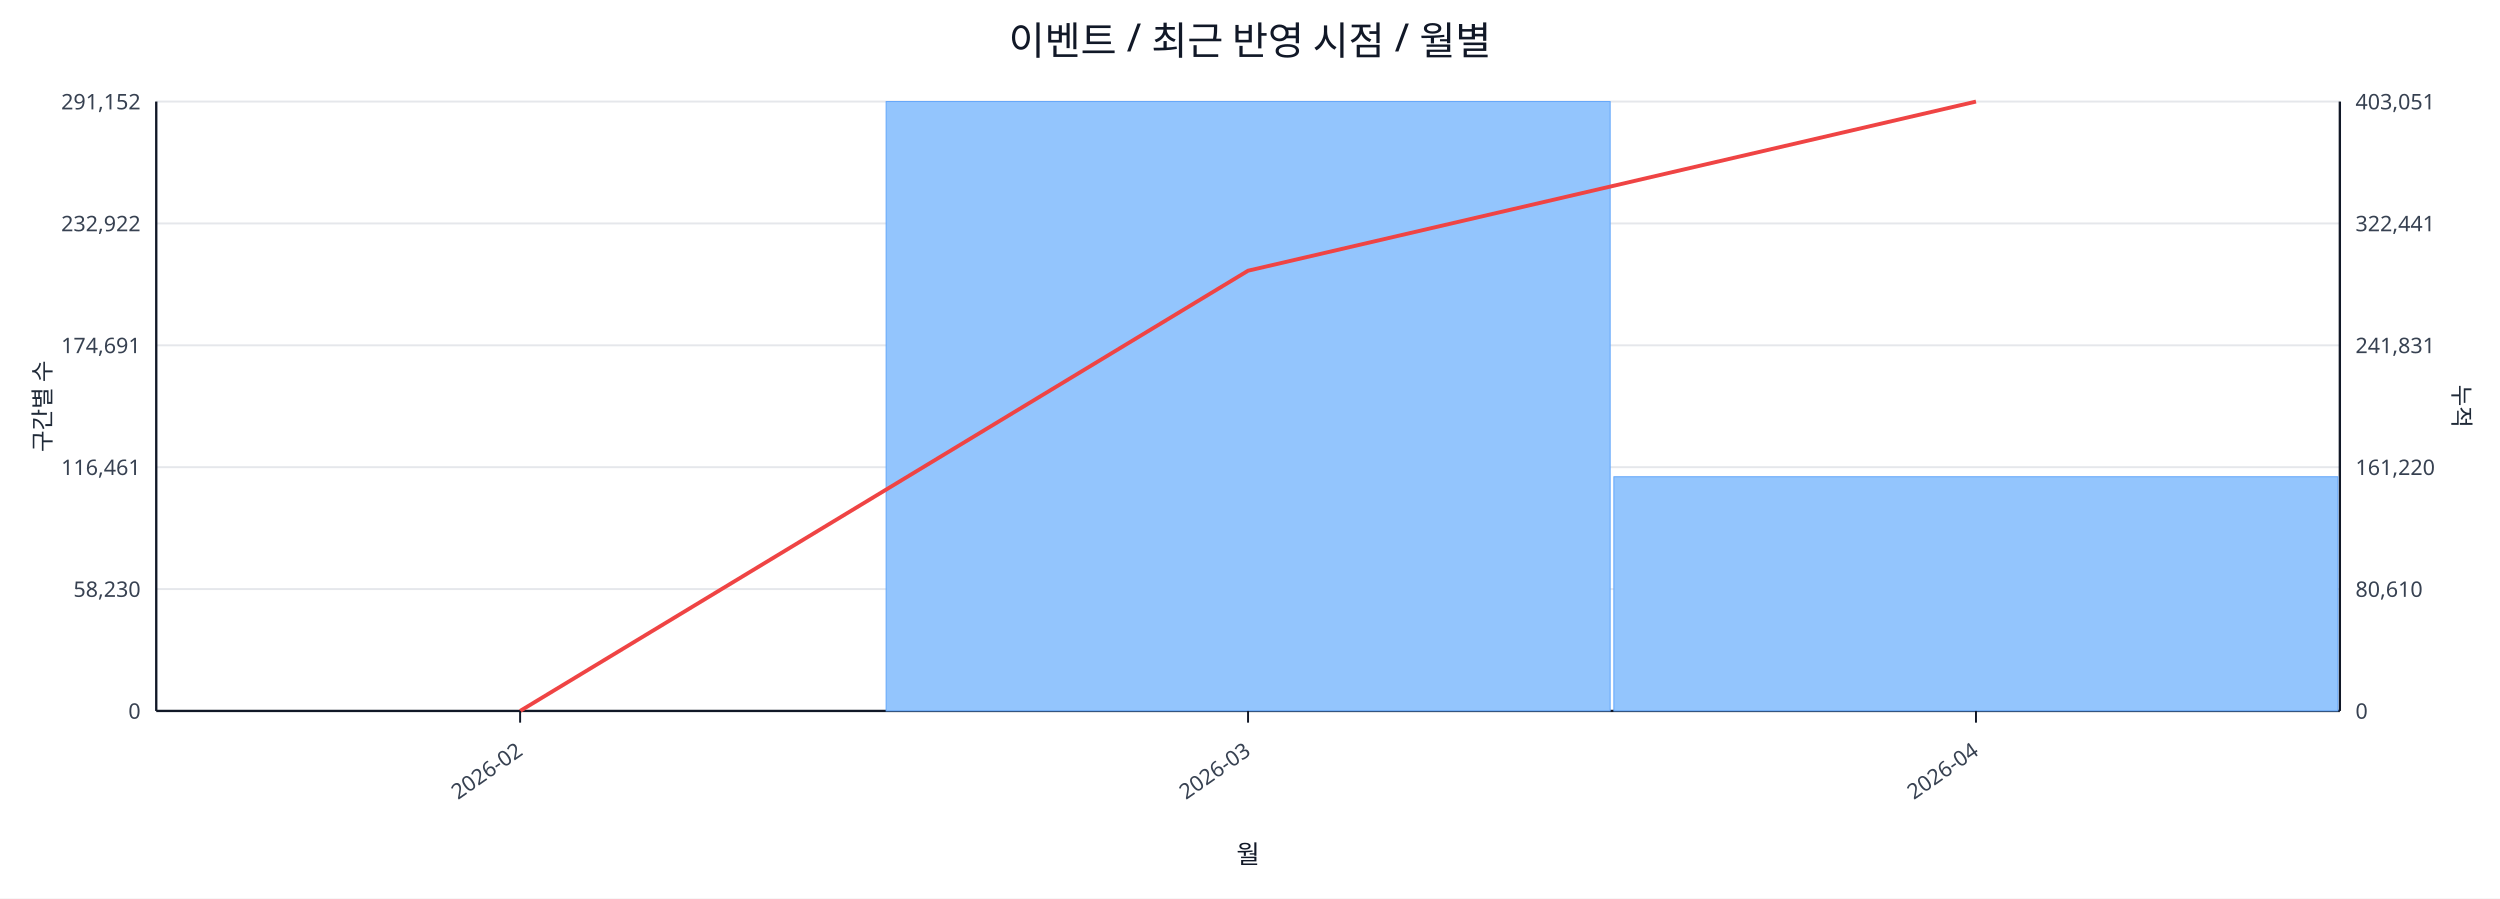
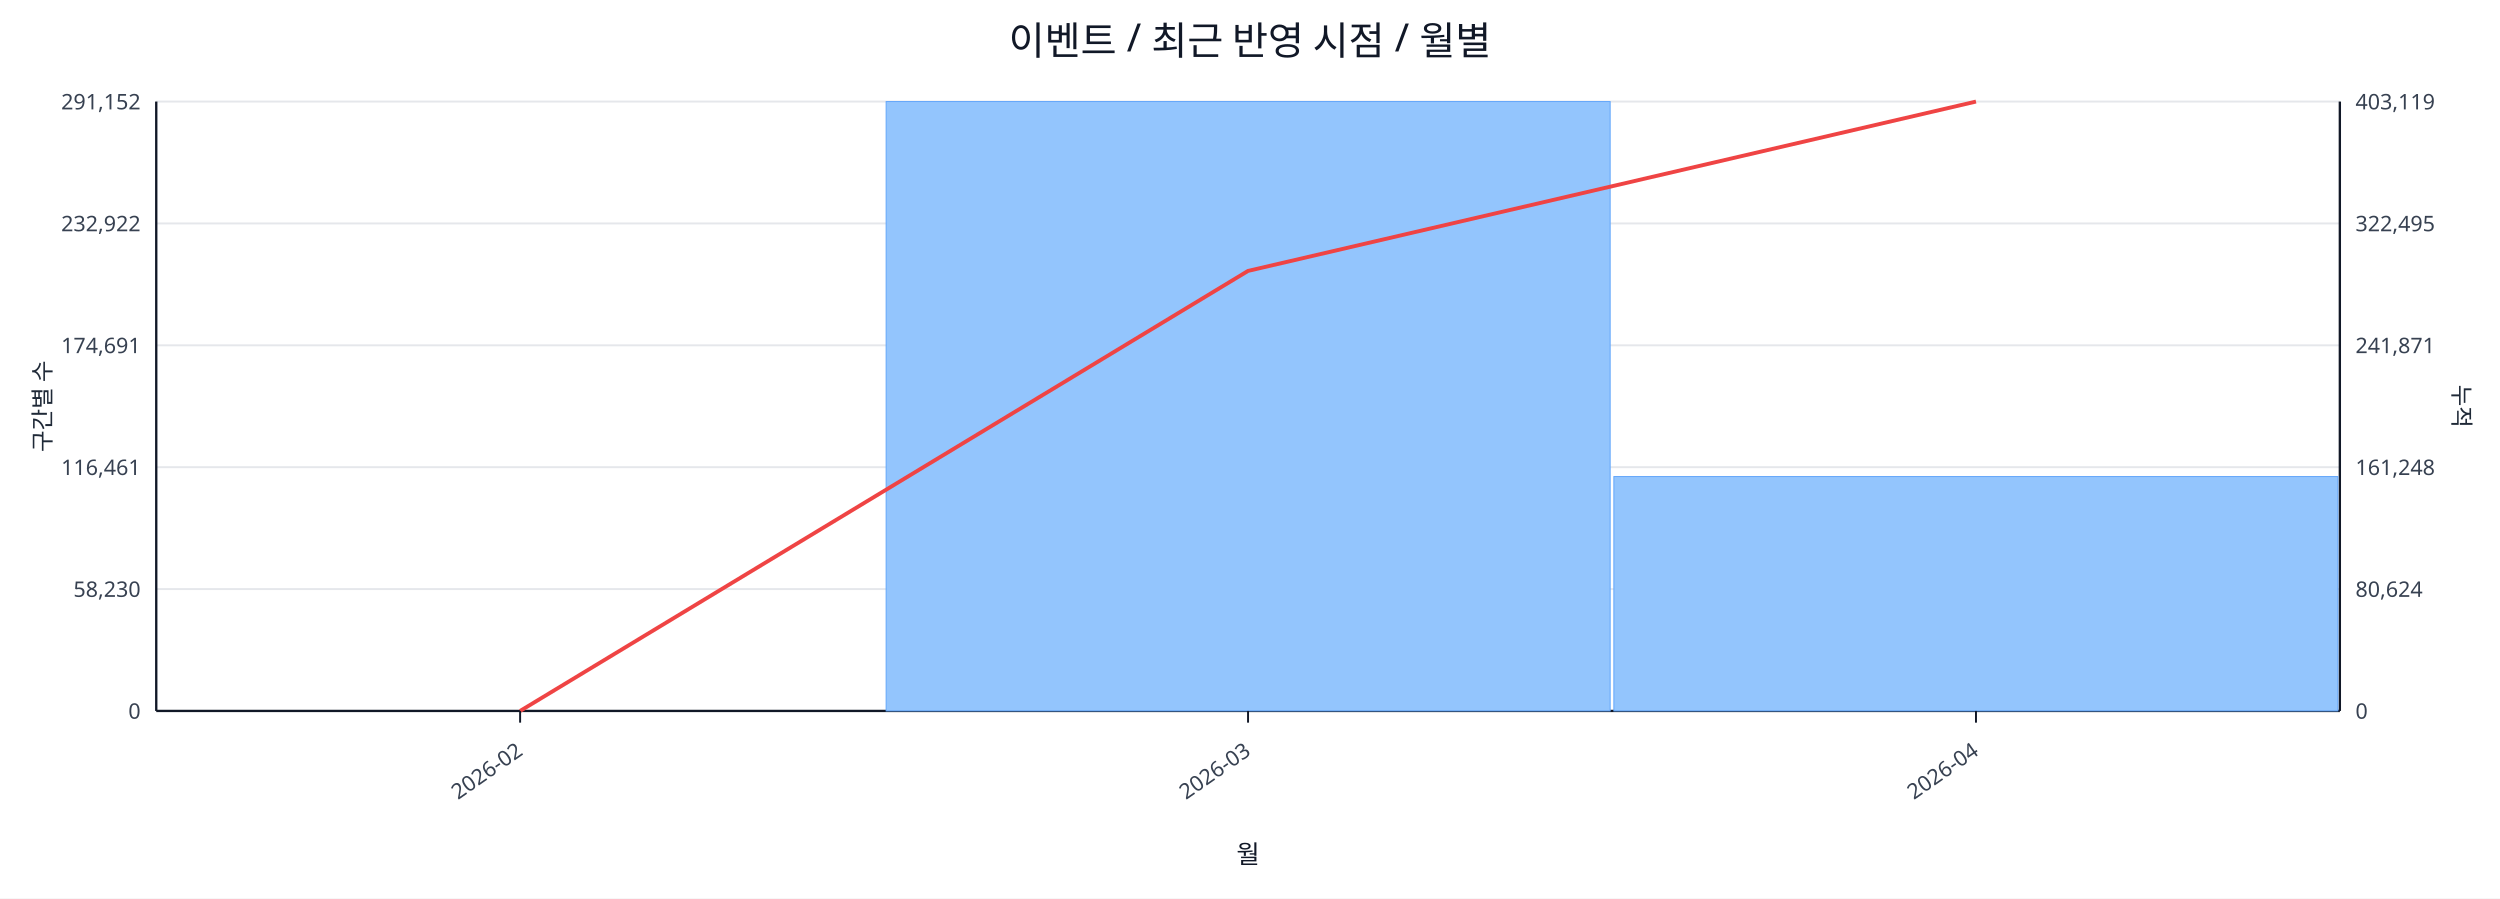
<svg xmlns="http://www.w3.org/2000/svg" width="1280" height="460" viewBox="0 0 1280 460">
  <rect x="0" y="0" width="100%" height="100%" fill="#ffffff" />
  <text x="640.0" y="28" font-size="20" text-anchor="middle" font-family="sans-serif" fill="#111827">이벤트 / 최근 반영 시점 / 월별</text>
  <line x1="80.0" y1="52.0" x2="1198.0" y2="52.0" stroke="#e5e7eb" stroke-width="1" />
  <text x="72.0" y="56.0" font-size="11" text-anchor="end" font-family="sans-serif" fill="#374151">291,152</text>
-   <text x="1206.0" y="56.0" font-size="11" text-anchor="start" font-family="sans-serif" fill="#374151">403,051</text>
+   <text x="1206.0" y="56.0" font-size="11" text-anchor="start" font-family="sans-serif" fill="#374151">403,119</text>
  <line x1="80.0" y1="114.4" x2="1198.0" y2="114.4" stroke="#e5e7eb" stroke-width="1" />
  <text x="72.0" y="118.4" font-size="11" text-anchor="end" font-family="sans-serif" fill="#374151">232,922</text>
-   <text x="1206.0" y="118.4" font-size="11" text-anchor="start" font-family="sans-serif" fill="#374151">322,441</text>
+   <text x="1206.0" y="118.4" font-size="11" text-anchor="start" font-family="sans-serif" fill="#374151">322,495</text>
  <line x1="80.0" y1="176.8" x2="1198.0" y2="176.8" stroke="#e5e7eb" stroke-width="1" />
  <text x="72.0" y="180.8" font-size="11" text-anchor="end" font-family="sans-serif" fill="#374151">174,691</text>
-   <text x="1206.0" y="180.8" font-size="11" text-anchor="start" font-family="sans-serif" fill="#374151">241,831</text>
+   <text x="1206.0" y="180.8" font-size="11" text-anchor="start" font-family="sans-serif" fill="#374151">241,871</text>
  <line x1="80.0" y1="239.2" x2="1198.0" y2="239.2" stroke="#e5e7eb" stroke-width="1" />
  <text x="72.0" y="243.2" font-size="11" text-anchor="end" font-family="sans-serif" fill="#374151">116,461</text>
-   <text x="1206.0" y="243.2" font-size="11" text-anchor="start" font-family="sans-serif" fill="#374151">161,220</text>
+   <text x="1206.0" y="243.2" font-size="11" text-anchor="start" font-family="sans-serif" fill="#374151">161,248</text>
  <line x1="80.0" y1="301.6" x2="1198.0" y2="301.6" stroke="#e5e7eb" stroke-width="1" />
  <text x="72.0" y="305.6" font-size="11" text-anchor="end" font-family="sans-serif" fill="#374151">58,230</text>
-   <text x="1206.0" y="305.6" font-size="11" text-anchor="start" font-family="sans-serif" fill="#374151">80,610</text>
+   <text x="1206.0" y="305.6" font-size="11" text-anchor="start" font-family="sans-serif" fill="#374151">80,624</text>
  <line x1="80.0" y1="364.0" x2="1198.0" y2="364.0" stroke="#e5e7eb" stroke-width="1" />
  <text x="72.0" y="368.0" font-size="11" text-anchor="end" font-family="sans-serif" fill="#374151">0</text>
  <text x="1206.0" y="368.0" font-size="11" text-anchor="start" font-family="sans-serif" fill="#374151">0</text>
  <line x1="80.0" y1="364.0" x2="1198.0" y2="364.0" stroke="#111827" stroke-width="1.2" />
  <line x1="80.0" y1="52.0" x2="80.0" y2="364.0" stroke="#111827" stroke-width="1.2" />
  <line x1="1198.0" y1="52.0" x2="1198.0" y2="364.0" stroke="#111827" stroke-width="1.2" />
  <rect x="81.0" y="364.0" width="370.7" height="0.0" fill="#93c5fd" stroke="#60a5fa" stroke-width="0.5" />
  <rect x="453.7" y="52.0" width="370.7" height="312.0" fill="#93c5fd" stroke="#60a5fa" stroke-width="0.5" />
-   <rect x="826.3" y="244.1" width="370.7" height="119.9" fill="#93c5fd" stroke="#60a5fa" stroke-width="0.5" />
-   <polyline fill="none" stroke="#ef4444" stroke-width="2" points="266.3,364.0 639.0,138.6 1011.7,52.0" />
+   <rect x="826.3" y="244.0" width="370.7" height="120.0" fill="#93c5fd" stroke="#60a5fa" stroke-width="0.5" />
+   <polyline fill="none" stroke="#ef4444" stroke-width="2" points="266.3,364.0 639.0,138.7 1011.7,52.0" />
  <line x1="266.3" y1="364.0" x2="266.3" y2="370.0" stroke="#111827" stroke-width="1" />
  <text x="268.3" y="386.0" font-size="11" text-anchor="end" transform="rotate(-35 268.3 386.0)" font-family="sans-serif" fill="#374151">2026-02</text>
  <line x1="639.0" y1="364.0" x2="639.0" y2="370.0" stroke="#111827" stroke-width="1" />
  <text x="641.0" y="386.0" font-size="11" text-anchor="end" transform="rotate(-35 641.0 386.0)" font-family="sans-serif" fill="#374151">2026-03</text>
  <line x1="1011.7" y1="364.0" x2="1011.7" y2="370.0" stroke="#111827" stroke-width="1" />
  <text x="1013.7" y="386.0" font-size="11" text-anchor="end" transform="rotate(-35 1013.7 386.0)" font-family="sans-serif" fill="#374151">2026-04</text>
  <text x="26" y="208.0" font-size="12" transform="rotate(-90 26 208.0)" text-anchor="middle" font-family="sans-serif" fill="#1f2937">구간별 수</text>
  <text x="1256.0" y="208.0" font-size="12" transform="rotate(90 1256.0 208.0)" text-anchor="middle" font-family="sans-serif" fill="#1f2937">누적</text>
  <text x="639.0" y="442.0" font-size="13" text-anchor="middle" font-family="sans-serif" fill="#111827">월</text>
</svg>
